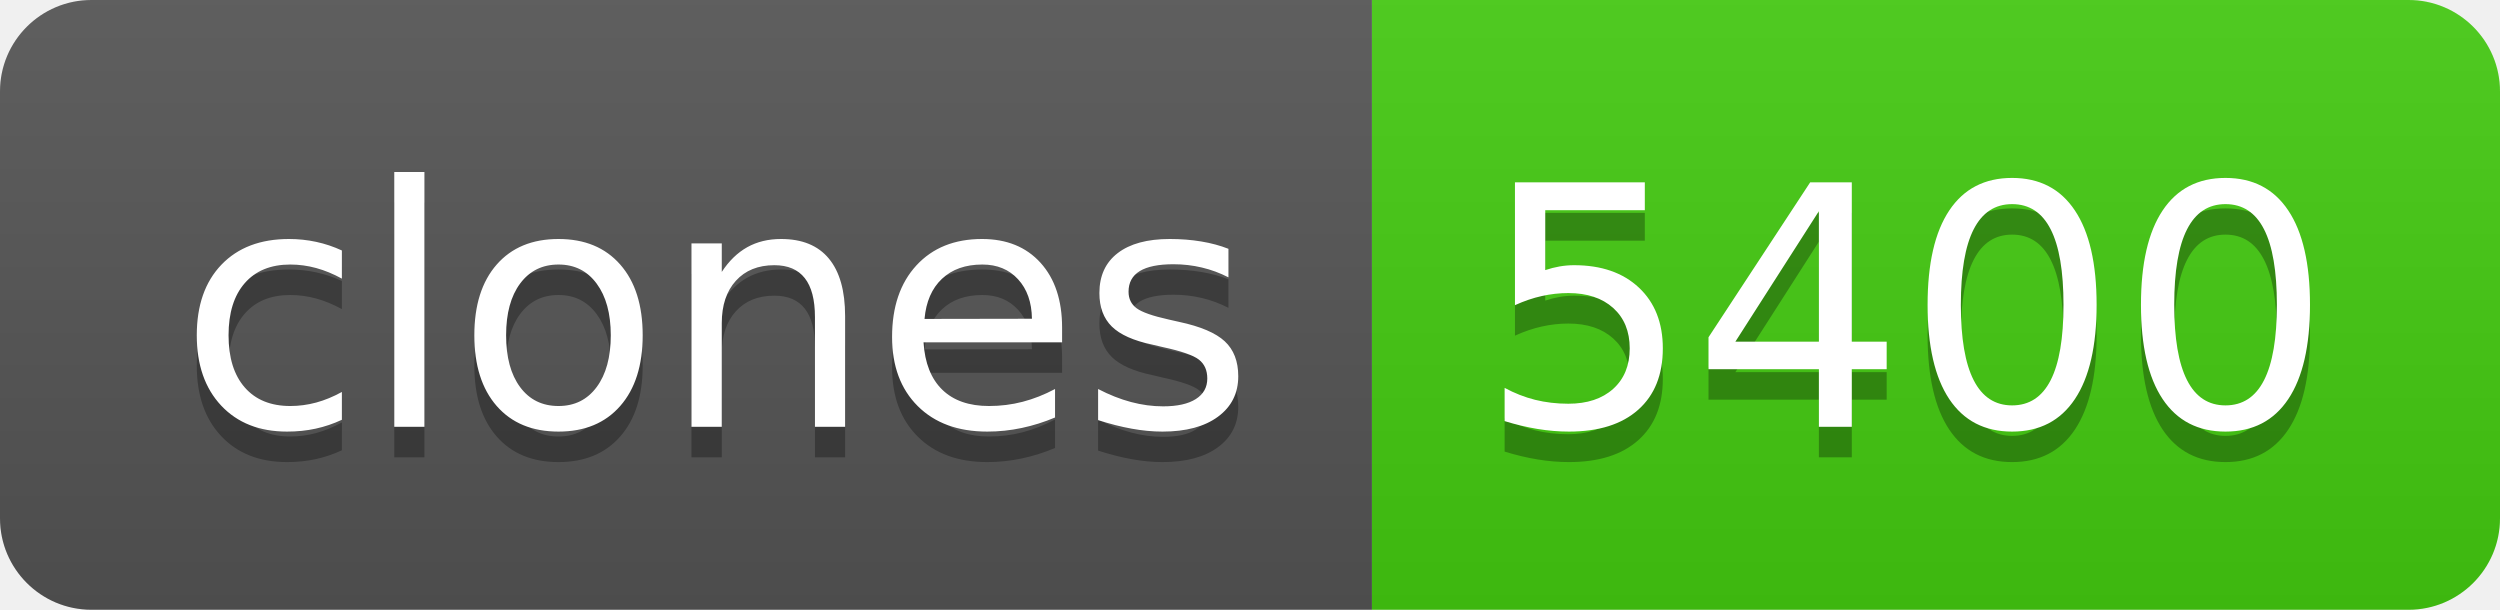
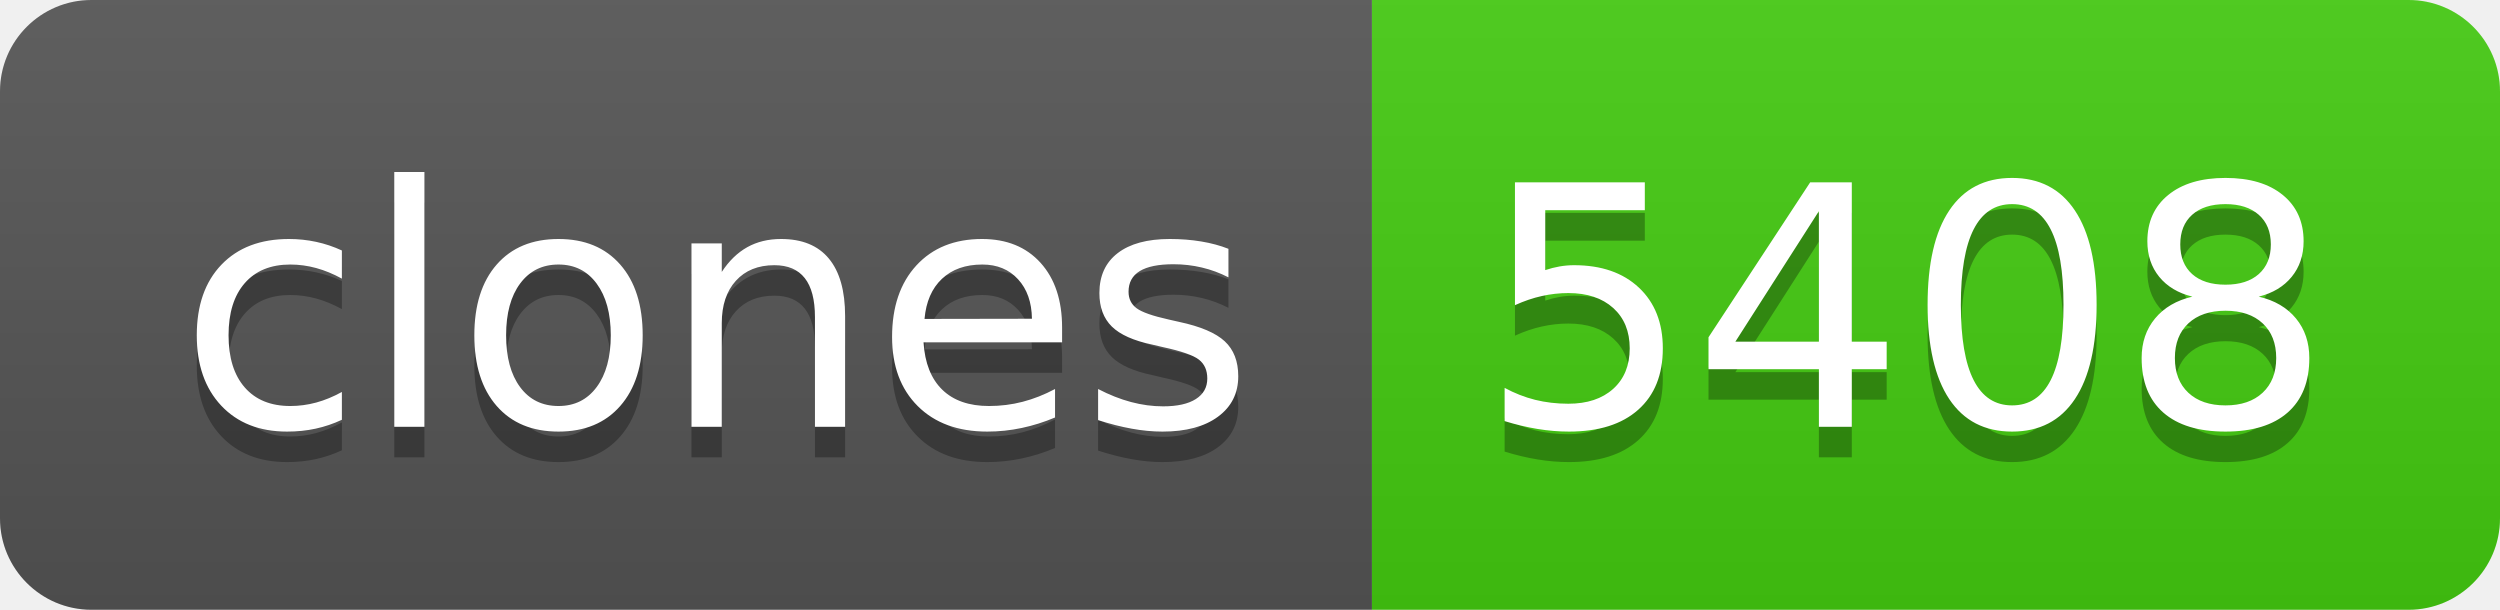
- <svg xmlns="http://www.w3.org/2000/svg" width="82" height="20" role="img" aria-label="clones: 5400">
+ <svg xmlns="http://www.w3.org/2000/svg" width="82" height="20" role="img" aria-label="clones: 5408">
  <linearGradient id="s" x2="0" y2="100%">
    <stop offset="0" stop-color="#bbb" stop-opacity=".1" />
    <stop offset="1" stop-opacity=".1" />
  </linearGradient>
  <clipPath id="r">
    <rect width="82" height="20" rx="3" fill="#fff" />
  </clipPath>
  <g clip-path="url(#r)">
    <rect width="45" height="20" fill="#555" />
    <rect x="45" width="37" height="20" fill="#4c1" />
    <rect width="82" height="20" fill="url(#s)" />
  </g>
  <g fill="#fff" text-anchor="middle" font-family="Verdana,Geneva,DejaVu Sans,sans-serif" text-rendering="geometricPrecision" font-size="110">
    <text aria-hidden="true" x="235" y="150" fill="#010101" fill-opacity=".3" transform="scale(.1)" textLength="350">clones</text>
    <text x="235" y="140" transform="scale(.1)" fill="#fff" textLength="350">clones</text>
-     <text aria-hidden="true" x="625" y="150" fill="#010101" fill-opacity=".3" transform="scale(.1)" textLength="270">5400</text>
-     <text x="625" y="140" transform="scale(.1)" fill="#fff" textLength="270">5400</text>
+     <text aria-hidden="true" x="625" y="150" fill="#010101" fill-opacity=".3" transform="scale(.1)" textLength="270">5408</text>
+     <text x="625" y="140" transform="scale(.1)" fill="#fff" textLength="270">5408</text>
  </g>
</svg>
